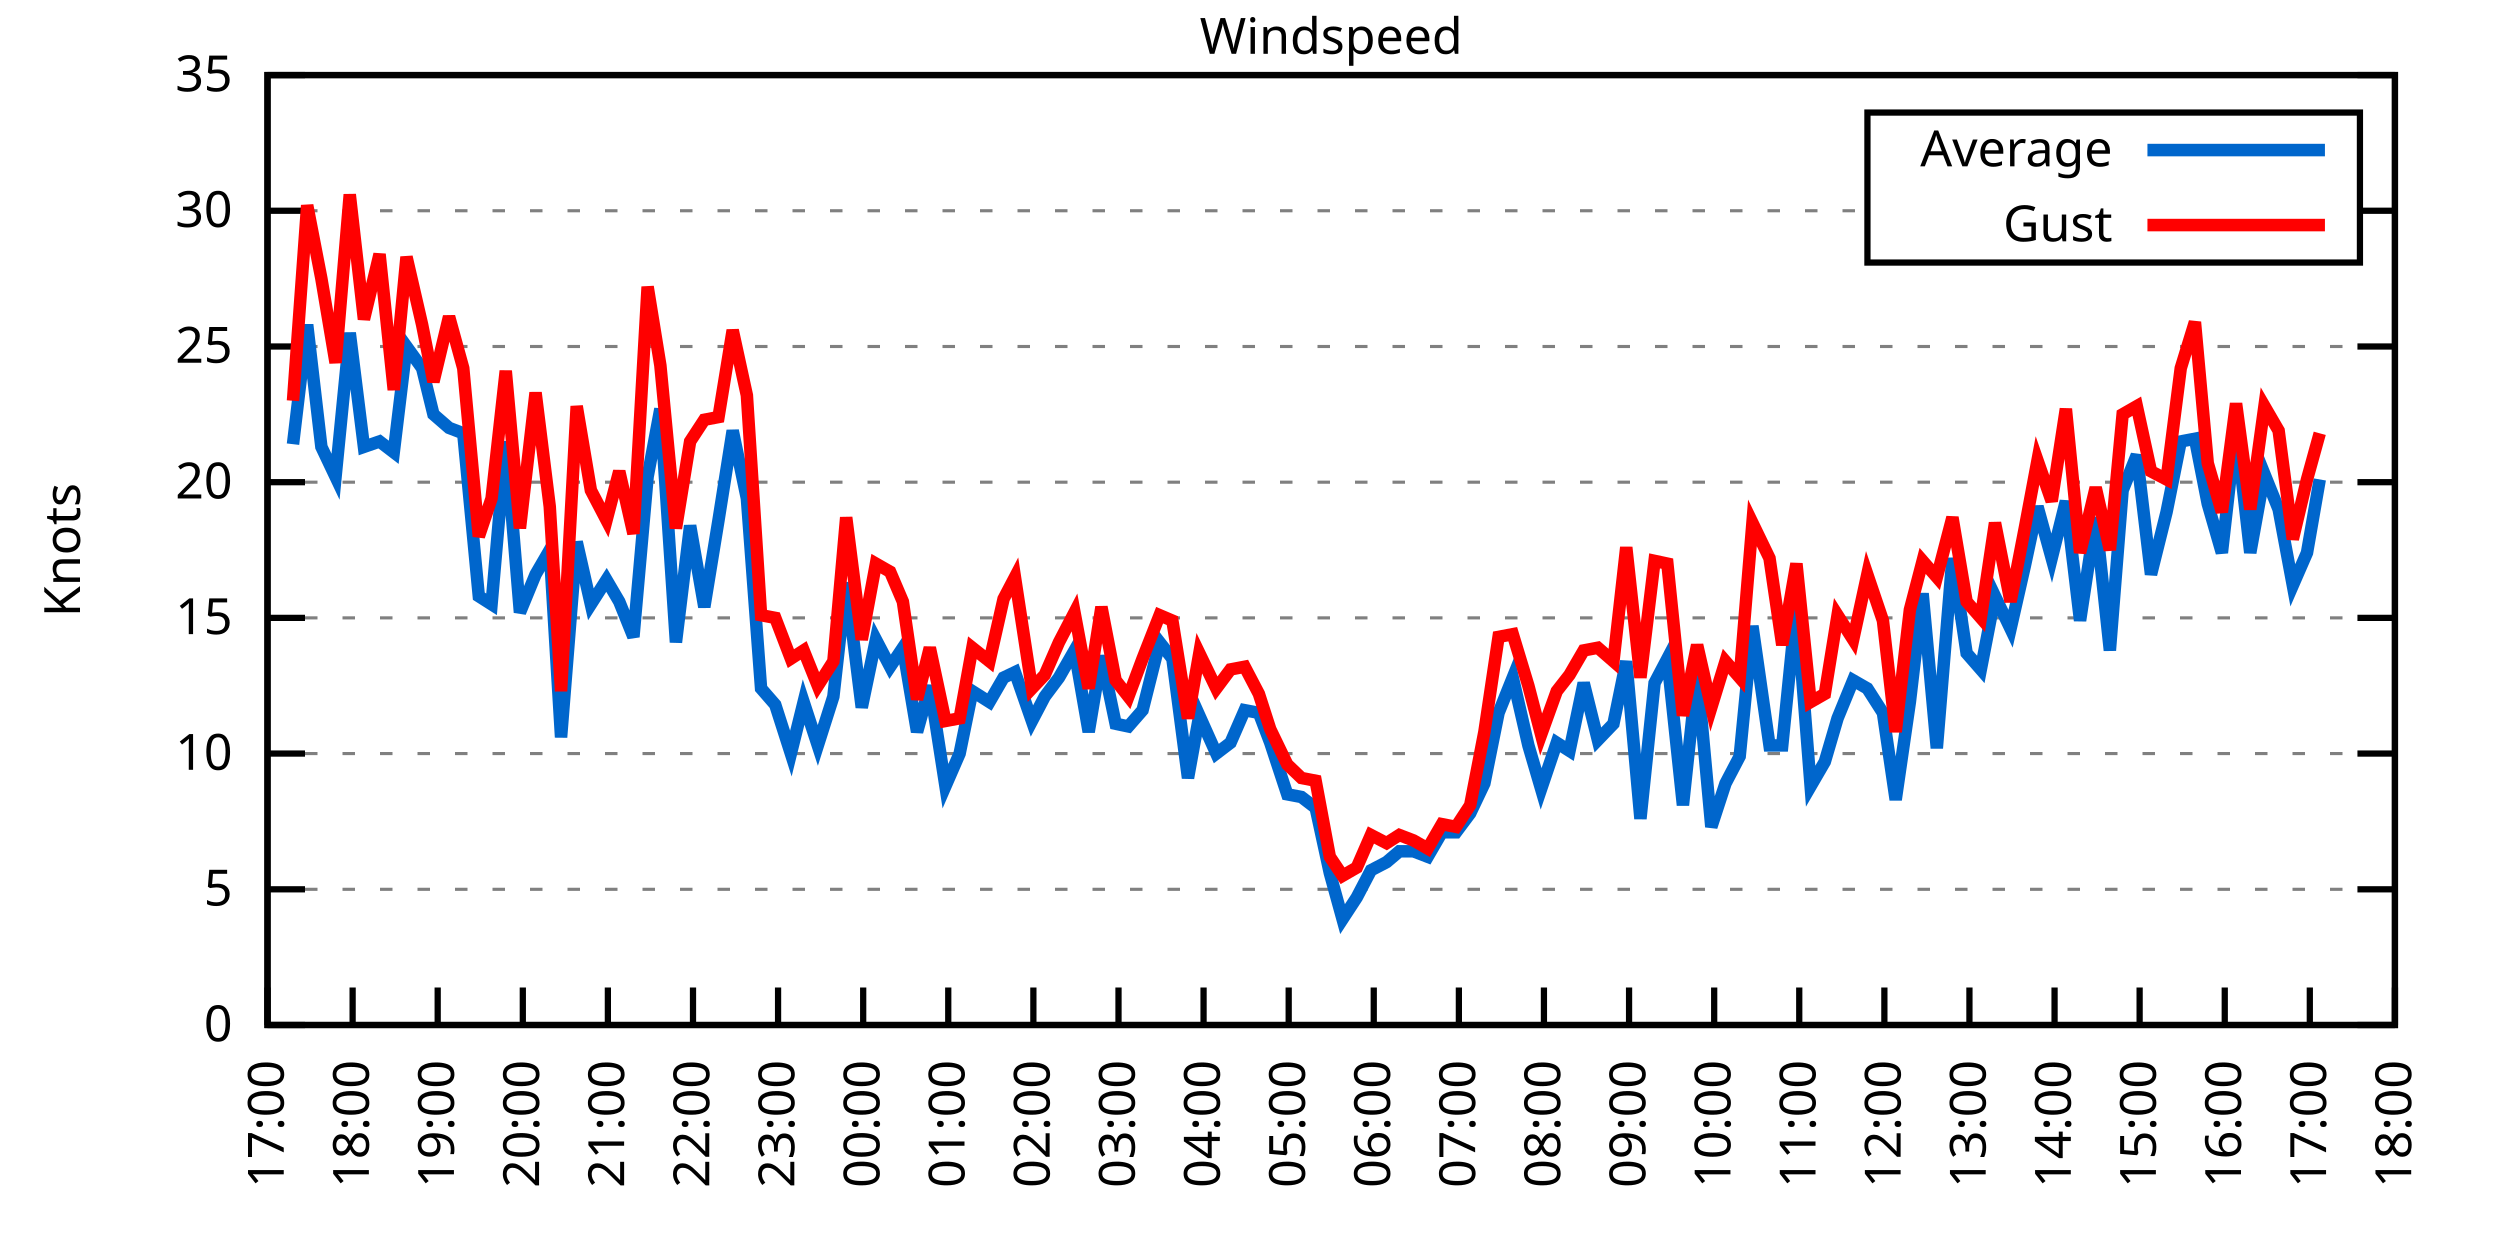
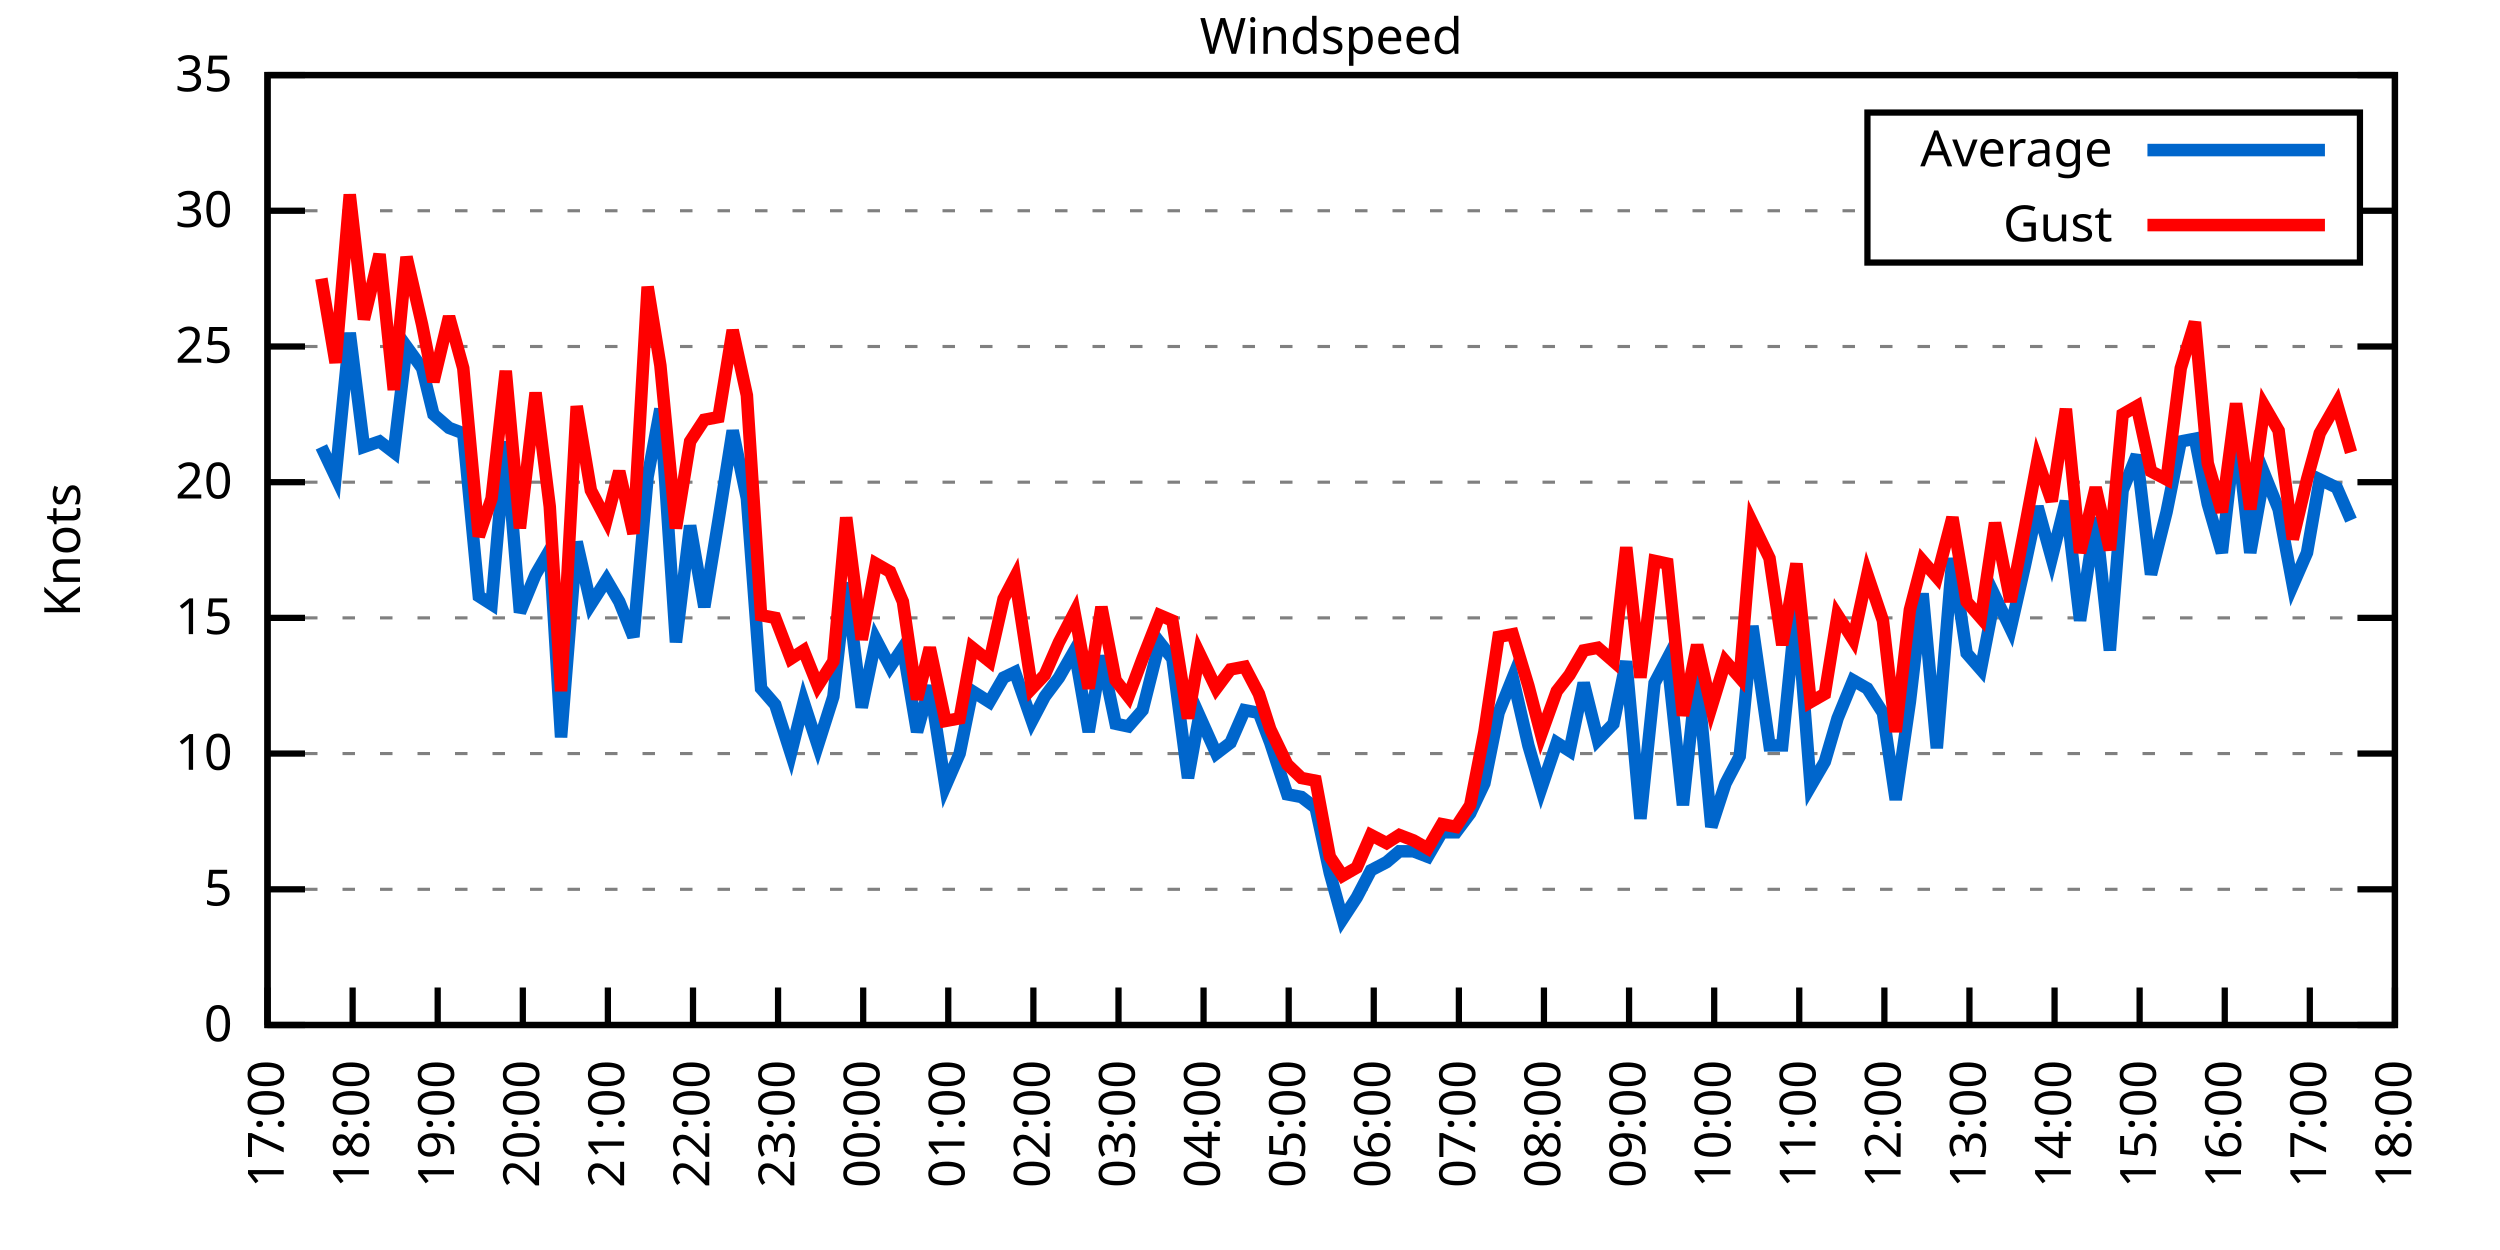
<svg xmlns="http://www.w3.org/2000/svg" xmlns:xlink="http://www.w3.org/1999/xlink" width="400" height="200" viewBox="0 0 400 200">
  <g id="gnuplot_canvas">
    <rect x="0" y="0" width="400" height="200" fill="none" />
    <defs>
      <circle id="gpDot" r="0.5" stroke-width="0.5" stroke="currentColor" />
      <path id="gpPt0" stroke-width="0.333" stroke="currentColor" d="M-1,0 h2 M0,-1 v2" />
      <path id="gpPt1" stroke-width="0.333" stroke="currentColor" d="M-1,-1 L1,1 M1,-1 L-1,1" />
      <path id="gpPt2" stroke-width="0.333" stroke="currentColor" d="M-1,0 L1,0 M0,-1 L0,1 M-1,-1 L1,1 M-1,1 L1,-1" />
      <rect id="gpPt3" stroke-width="0.333" stroke="currentColor" x="-1" y="-1" width="2" height="2" />
      <rect id="gpPt4" stroke-width="0.333" stroke="currentColor" fill="currentColor" x="-1" y="-1" width="2" height="2" />
      <circle id="gpPt5" stroke-width="0.333" stroke="currentColor" cx="0" cy="0" r="1" />
      <use xlink:href="#gpPt5" id="gpPt6" fill="currentColor" stroke="none" />
      <path id="gpPt7" stroke-width="0.333" stroke="currentColor" d="M0,-1.33 L-1.33,0.67 L1.33,0.67 z" />
      <use xlink:href="#gpPt7" id="gpPt8" fill="currentColor" stroke="none" />
      <use xlink:href="#gpPt7" id="gpPt9" stroke="currentColor" transform="rotate(180)" />
      <use xlink:href="#gpPt9" id="gpPt10" fill="currentColor" stroke="none" />
      <use xlink:href="#gpPt3" id="gpPt11" stroke="currentColor" transform="rotate(45)" />
      <use xlink:href="#gpPt11" id="gpPt12" fill="currentColor" stroke="none" />
      <path id="gpPt13" stroke-width="0.333" stroke="currentColor" d="M0,1.330 L1.265,0.411 L0.782,-1.067 L-0.782,-1.076 L-1.265,0.411 z" />
      <use xlink:href="#gpPt13" id="gpPt14" fill="currentColor" stroke="none" />
      <filter id="textbox" filterUnits="objectBoundingBox" x="0" y="0" height="1" width="1">
        <feFlood flood-color="white" flood-opacity="1" result="bgnd" />
        <feComposite in="SourceGraphic" in2="bgnd" operator="atop" />
      </filter>
      <filter id="greybox" filterUnits="objectBoundingBox" x="0" y="0" height="1" width="1">
        <feFlood flood-color="lightgrey" flood-opacity="1" result="grey" />
        <feComposite in="SourceGraphic" in2="grey" operator="atop" />
      </filter>
    </defs>
    <g fill="none" color="white" stroke="currentColor" stroke-width="1.00" stroke-linecap="butt" stroke-linejoin="miter">
</g>
    <g fill="none" color="black" stroke="currentColor" stroke-width="1.00" stroke-linecap="butt" stroke-linejoin="miter">
      <g stroke="none" shape-rendering="crispEdges">
        <polygon fill="rgb(255, 255, 255)" points="42.80,164.00 383.18,164.00 383.18,12.02 42.80,12.02 " />
      </g>
    </g>
    <g fill="none" color="black" stroke="currentColor" stroke-width="1.00" stroke-linecap="butt" stroke-linejoin="miter">
</g>
    <g fill="none" color="black" stroke="black" stroke-width="0.50" stroke-linecap="butt" stroke-linejoin="miter">
</g>
    <g fill="none" color="gray" stroke="currentColor" stroke-width="0.50" stroke-linecap="butt" stroke-linejoin="miter">
      <path stroke="gray" stroke-dasharray="2,4" class="gridline" d="M42.80,164.00 L383.19,164.00  " />
    </g>
    <g fill="none" color="gray" stroke="gray" stroke-width="1.00" stroke-linecap="butt" stroke-linejoin="miter">
</g>
    <g fill="none" color="black" stroke="currentColor" stroke-width="1.00" stroke-linecap="butt" stroke-linejoin="miter">
      <path stroke="black" d="M42.80,164.00 L48.80,164.00 M383.19,164.00 L377.19,164.00  " />
      <g transform="translate(37.20,166.60)" stroke="none" fill="black" font-family="Sans" font-size="8.00" text-anchor="end">
        <text>
          <tspan font-family="Sans"> 0</tspan>
        </text>
      </g>
    </g>
    <g fill="none" color="black" stroke="currentColor" stroke-width="1.00" stroke-linecap="butt" stroke-linejoin="miter">
</g>
    <g fill="none" color="black" stroke="black" stroke-width="0.50" stroke-linecap="butt" stroke-linejoin="miter">
</g>
    <g fill="none" color="gray" stroke="currentColor" stroke-width="0.50" stroke-linecap="butt" stroke-linejoin="miter">
      <path stroke="gray" stroke-dasharray="2,4" class="gridline" d="M42.80,142.29 L383.19,142.29  " />
    </g>
    <g fill="none" color="gray" stroke="gray" stroke-width="1.00" stroke-linecap="butt" stroke-linejoin="miter">
</g>
    <g fill="none" color="black" stroke="currentColor" stroke-width="1.00" stroke-linecap="butt" stroke-linejoin="miter">
      <path stroke="black" d="M42.80,142.29 L48.80,142.29 M383.19,142.29 L377.19,142.29  " />
      <g transform="translate(37.20,144.89)" stroke="none" fill="black" font-family="Sans" font-size="8.00" text-anchor="end">
        <text>
          <tspan font-family="Sans"> 5</tspan>
        </text>
      </g>
    </g>
    <g fill="none" color="black" stroke="currentColor" stroke-width="1.00" stroke-linecap="butt" stroke-linejoin="miter">
</g>
    <g fill="none" color="black" stroke="black" stroke-width="0.50" stroke-linecap="butt" stroke-linejoin="miter">
</g>
    <g fill="none" color="gray" stroke="currentColor" stroke-width="0.50" stroke-linecap="butt" stroke-linejoin="miter">
      <path stroke="gray" stroke-dasharray="2,4" class="gridline" d="M42.80,120.57 L383.19,120.57  " />
    </g>
    <g fill="none" color="gray" stroke="gray" stroke-width="1.00" stroke-linecap="butt" stroke-linejoin="miter">
</g>
    <g fill="none" color="black" stroke="currentColor" stroke-width="1.00" stroke-linecap="butt" stroke-linejoin="miter">
      <path stroke="black" d="M42.80,120.57 L48.80,120.57 M383.19,120.57 L377.19,120.57  " />
      <g transform="translate(37.20,123.17)" stroke="none" fill="black" font-family="Sans" font-size="8.00" text-anchor="end">
        <text>
          <tspan font-family="Sans"> 10</tspan>
        </text>
      </g>
    </g>
    <g fill="none" color="black" stroke="currentColor" stroke-width="1.00" stroke-linecap="butt" stroke-linejoin="miter">
</g>
    <g fill="none" color="black" stroke="black" stroke-width="0.50" stroke-linecap="butt" stroke-linejoin="miter">
</g>
    <g fill="none" color="gray" stroke="currentColor" stroke-width="0.50" stroke-linecap="butt" stroke-linejoin="miter">
      <path stroke="gray" stroke-dasharray="2,4" class="gridline" d="M42.80,98.86 L383.19,98.86  " />
    </g>
    <g fill="none" color="gray" stroke="gray" stroke-width="1.00" stroke-linecap="butt" stroke-linejoin="miter">
</g>
    <g fill="none" color="black" stroke="currentColor" stroke-width="1.00" stroke-linecap="butt" stroke-linejoin="miter">
      <path stroke="black" d="M42.80,98.86 L48.80,98.86 M383.19,98.86 L377.19,98.86  " />
      <g transform="translate(37.20,101.46)" stroke="none" fill="black" font-family="Sans" font-size="8.00" text-anchor="end">
        <text>
          <tspan font-family="Sans"> 15</tspan>
        </text>
      </g>
    </g>
    <g fill="none" color="black" stroke="currentColor" stroke-width="1.00" stroke-linecap="butt" stroke-linejoin="miter">
</g>
    <g fill="none" color="black" stroke="black" stroke-width="0.50" stroke-linecap="butt" stroke-linejoin="miter">
</g>
    <g fill="none" color="gray" stroke="currentColor" stroke-width="0.50" stroke-linecap="butt" stroke-linejoin="miter">
      <path stroke="gray" stroke-dasharray="2,4" class="gridline" d="M42.80,77.15 L383.19,77.15  " />
    </g>
    <g fill="none" color="gray" stroke="gray" stroke-width="1.00" stroke-linecap="butt" stroke-linejoin="miter">
</g>
    <g fill="none" color="black" stroke="currentColor" stroke-width="1.00" stroke-linecap="butt" stroke-linejoin="miter">
      <path stroke="black" d="M42.80,77.15 L48.80,77.15 M383.19,77.15 L377.19,77.15  " />
      <g transform="translate(37.20,79.75)" stroke="none" fill="black" font-family="Sans" font-size="8.00" text-anchor="end">
        <text>
          <tspan font-family="Sans"> 20</tspan>
        </text>
      </g>
    </g>
    <g fill="none" color="black" stroke="currentColor" stroke-width="1.00" stroke-linecap="butt" stroke-linejoin="miter">
</g>
    <g fill="none" color="black" stroke="black" stroke-width="0.50" stroke-linecap="butt" stroke-linejoin="miter">
</g>
    <g fill="none" color="gray" stroke="currentColor" stroke-width="0.50" stroke-linecap="butt" stroke-linejoin="miter">
      <path stroke="gray" stroke-dasharray="2,4" class="gridline" d="M42.80,55.44 L383.19,55.44  " />
    </g>
    <g fill="none" color="gray" stroke="gray" stroke-width="1.00" stroke-linecap="butt" stroke-linejoin="miter">
</g>
    <g fill="none" color="black" stroke="currentColor" stroke-width="1.00" stroke-linecap="butt" stroke-linejoin="miter">
      <path stroke="black" d="M42.80,55.44 L48.80,55.44 M383.19,55.44 L377.19,55.44  " />
      <g transform="translate(37.20,58.04)" stroke="none" fill="black" font-family="Sans" font-size="8.00" text-anchor="end">
        <text>
          <tspan font-family="Sans"> 25</tspan>
        </text>
      </g>
    </g>
    <g fill="none" color="black" stroke="currentColor" stroke-width="1.00" stroke-linecap="butt" stroke-linejoin="miter">
</g>
    <g fill="none" color="black" stroke="black" stroke-width="0.50" stroke-linecap="butt" stroke-linejoin="miter">
</g>
    <g fill="none" color="gray" stroke="currentColor" stroke-width="0.50" stroke-linecap="butt" stroke-linejoin="miter">
      <path stroke="gray" stroke-dasharray="2,4" class="gridline" d="M42.80,33.72 L298.79,33.72 M377.59,33.72 L383.19,33.72  " />
    </g>
    <g fill="none" color="gray" stroke="gray" stroke-width="1.00" stroke-linecap="butt" stroke-linejoin="miter">
</g>
    <g fill="none" color="black" stroke="currentColor" stroke-width="1.00" stroke-linecap="butt" stroke-linejoin="miter">
      <path stroke="black" d="M42.80,33.72 L48.80,33.72 M383.19,33.72 L377.19,33.72  " />
      <g transform="translate(37.20,36.32)" stroke="none" fill="black" font-family="Sans" font-size="8.00" text-anchor="end">
        <text>
          <tspan font-family="Sans"> 30</tspan>
        </text>
      </g>
    </g>
    <g fill="none" color="black" stroke="currentColor" stroke-width="1.00" stroke-linecap="butt" stroke-linejoin="miter">
</g>
    <g fill="none" color="black" stroke="black" stroke-width="0.50" stroke-linecap="butt" stroke-linejoin="miter">
</g>
    <g fill="none" color="gray" stroke="currentColor" stroke-width="0.50" stroke-linecap="butt" stroke-linejoin="miter">
      <path stroke="gray" stroke-dasharray="2,4" class="gridline" d="M42.80,12.01 L383.19,12.01  " />
    </g>
    <g fill="none" color="gray" stroke="gray" stroke-width="1.00" stroke-linecap="butt" stroke-linejoin="miter">
</g>
    <g fill="none" color="black" stroke="currentColor" stroke-width="1.00" stroke-linecap="butt" stroke-linejoin="miter">
      <path stroke="black" d="M42.80,12.01 L48.80,12.01 M383.19,12.01 L377.19,12.01  " />
      <g transform="translate(37.20,14.61)" stroke="none" fill="black" font-family="Sans" font-size="8.00" text-anchor="end">
        <text>
          <tspan font-family="Sans"> 35</tspan>
        </text>
      </g>
    </g>
    <g fill="none" color="black" stroke="currentColor" stroke-width="1.00" stroke-linecap="butt" stroke-linejoin="miter">
      <path stroke="black" d="M42.80,164.00 L42.80,158.00  " />
      <g transform="translate(45.40,169.60) rotate(270.00)" stroke="none" fill="black" font-family="Sans" font-size="8.00" text-anchor="end">
        <text>
          <tspan font-family="Sans">17:00</tspan>
        </text>
      </g>
    </g>
    <g fill="none" color="black" stroke="currentColor" stroke-width="1.00" stroke-linecap="butt" stroke-linejoin="miter">
      <path stroke="black" d="M56.42,164.00 L56.42,158.00  " />
      <g transform="translate(59.02,169.60) rotate(270.00)" stroke="none" fill="black" font-family="Sans" font-size="8.00" text-anchor="end">
        <text>
          <tspan font-family="Sans">18:00</tspan>
        </text>
      </g>
    </g>
    <g fill="none" color="black" stroke="currentColor" stroke-width="1.00" stroke-linecap="butt" stroke-linejoin="miter">
      <path stroke="black" d="M70.03,164.00 L70.03,158.00  " />
      <g transform="translate(72.63,169.60) rotate(270.00)" stroke="none" fill="black" font-family="Sans" font-size="8.00" text-anchor="end">
        <text>
          <tspan font-family="Sans">19:00</tspan>
        </text>
      </g>
    </g>
    <g fill="none" color="black" stroke="currentColor" stroke-width="1.00" stroke-linecap="butt" stroke-linejoin="miter">
      <path stroke="black" d="M83.65,164.00 L83.65,158.00  " />
      <g transform="translate(86.25,169.60) rotate(270.00)" stroke="none" fill="black" font-family="Sans" font-size="8.00" text-anchor="end">
        <text>
          <tspan font-family="Sans">20:00</tspan>
        </text>
      </g>
    </g>
    <g fill="none" color="black" stroke="currentColor" stroke-width="1.00" stroke-linecap="butt" stroke-linejoin="miter">
      <path stroke="black" d="M97.26,164.00 L97.26,158.00  " />
      <g transform="translate(99.86,169.60) rotate(270.00)" stroke="none" fill="black" font-family="Sans" font-size="8.00" text-anchor="end">
        <text>
          <tspan font-family="Sans">21:00</tspan>
        </text>
      </g>
    </g>
    <g fill="none" color="black" stroke="currentColor" stroke-width="1.00" stroke-linecap="butt" stroke-linejoin="miter">
      <path stroke="black" d="M110.88,164.00 L110.88,158.00  " />
      <g transform="translate(113.48,169.60) rotate(270.00)" stroke="none" fill="black" font-family="Sans" font-size="8.00" text-anchor="end">
        <text>
          <tspan font-family="Sans">22:00</tspan>
        </text>
      </g>
    </g>
    <g fill="none" color="black" stroke="currentColor" stroke-width="1.00" stroke-linecap="butt" stroke-linejoin="miter">
      <path stroke="black" d="M124.49,164.00 L124.49,158.00  " />
      <g transform="translate(127.09,169.60) rotate(270.00)" stroke="none" fill="black" font-family="Sans" font-size="8.00" text-anchor="end">
        <text>
          <tspan font-family="Sans">23:00</tspan>
        </text>
      </g>
    </g>
    <g fill="none" color="black" stroke="currentColor" stroke-width="1.00" stroke-linecap="butt" stroke-linejoin="miter">
      <path stroke="black" d="M138.11,164.00 L138.11,158.00  " />
      <g transform="translate(140.71,169.60) rotate(270.00)" stroke="none" fill="black" font-family="Sans" font-size="8.00" text-anchor="end">
        <text>
          <tspan font-family="Sans">00:00</tspan>
        </text>
      </g>
    </g>
    <g fill="none" color="black" stroke="currentColor" stroke-width="1.00" stroke-linecap="butt" stroke-linejoin="miter">
      <path stroke="black" d="M151.72,164.00 L151.72,158.00  " />
      <g transform="translate(154.32,169.60) rotate(270.00)" stroke="none" fill="black" font-family="Sans" font-size="8.00" text-anchor="end">
        <text>
          <tspan font-family="Sans">01:00</tspan>
        </text>
      </g>
    </g>
    <g fill="none" color="black" stroke="currentColor" stroke-width="1.00" stroke-linecap="butt" stroke-linejoin="miter">
      <path stroke="black" d="M165.34,164.00 L165.34,158.00  " />
      <g transform="translate(167.94,169.60) rotate(270.00)" stroke="none" fill="black" font-family="Sans" font-size="8.00" text-anchor="end">
        <text>
          <tspan font-family="Sans">02:00</tspan>
        </text>
      </g>
    </g>
    <g fill="none" color="black" stroke="currentColor" stroke-width="1.00" stroke-linecap="butt" stroke-linejoin="miter">
      <path stroke="black" d="M178.96,164.00 L178.96,158.00  " />
      <g transform="translate(181.56,169.60) rotate(270.00)" stroke="none" fill="black" font-family="Sans" font-size="8.00" text-anchor="end">
        <text>
          <tspan font-family="Sans">03:00</tspan>
        </text>
      </g>
    </g>
    <g fill="none" color="black" stroke="currentColor" stroke-width="1.00" stroke-linecap="butt" stroke-linejoin="miter">
      <path stroke="black" d="M192.57,164.00 L192.57,158.00  " />
      <g transform="translate(195.17,169.60) rotate(270.00)" stroke="none" fill="black" font-family="Sans" font-size="8.00" text-anchor="end">
        <text>
          <tspan font-family="Sans">04:00</tspan>
        </text>
      </g>
    </g>
    <g fill="none" color="black" stroke="currentColor" stroke-width="1.00" stroke-linecap="butt" stroke-linejoin="miter">
      <path stroke="black" d="M206.19,164.00 L206.19,158.00  " />
      <g transform="translate(208.79,169.60) rotate(270.00)" stroke="none" fill="black" font-family="Sans" font-size="8.00" text-anchor="end">
        <text>
          <tspan font-family="Sans">05:00</tspan>
        </text>
      </g>
    </g>
    <g fill="none" color="black" stroke="currentColor" stroke-width="1.00" stroke-linecap="butt" stroke-linejoin="miter">
      <path stroke="black" d="M219.80,164.00 L219.80,158.00  " />
      <g transform="translate(222.40,169.60) rotate(270.00)" stroke="none" fill="black" font-family="Sans" font-size="8.00" text-anchor="end">
        <text>
          <tspan font-family="Sans">06:00</tspan>
        </text>
      </g>
    </g>
    <g fill="none" color="black" stroke="currentColor" stroke-width="1.00" stroke-linecap="butt" stroke-linejoin="miter">
      <path stroke="black" d="M233.42,164.00 L233.42,158.00  " />
      <g transform="translate(236.02,169.60) rotate(270.00)" stroke="none" fill="black" font-family="Sans" font-size="8.00" text-anchor="end">
        <text>
          <tspan font-family="Sans">07:00</tspan>
        </text>
      </g>
    </g>
    <g fill="none" color="black" stroke="currentColor" stroke-width="1.00" stroke-linecap="butt" stroke-linejoin="miter">
      <path stroke="black" d="M247.03,164.00 L247.03,158.00  " />
      <g transform="translate(249.63,169.60) rotate(270.00)" stroke="none" fill="black" font-family="Sans" font-size="8.00" text-anchor="end">
        <text>
          <tspan font-family="Sans">08:00</tspan>
        </text>
      </g>
    </g>
    <g fill="none" color="black" stroke="currentColor" stroke-width="1.00" stroke-linecap="butt" stroke-linejoin="miter">
      <path stroke="black" d="M260.65,164.00 L260.65,158.00  " />
      <g transform="translate(263.25,169.60) rotate(270.00)" stroke="none" fill="black" font-family="Sans" font-size="8.00" text-anchor="end">
        <text>
          <tspan font-family="Sans">09:00</tspan>
        </text>
      </g>
    </g>
    <g fill="none" color="black" stroke="currentColor" stroke-width="1.00" stroke-linecap="butt" stroke-linejoin="miter">
      <path stroke="black" d="M274.27,164.00 L274.27,158.00  " />
      <g transform="translate(276.87,169.60) rotate(270.00)" stroke="none" fill="black" font-family="Sans" font-size="8.00" text-anchor="end">
        <text>
          <tspan font-family="Sans">10:00</tspan>
        </text>
      </g>
    </g>
    <g fill="none" color="black" stroke="currentColor" stroke-width="1.00" stroke-linecap="butt" stroke-linejoin="miter">
      <path stroke="black" d="M287.88,164.00 L287.88,158.00  " />
      <g transform="translate(290.48,169.60) rotate(270.00)" stroke="none" fill="black" font-family="Sans" font-size="8.00" text-anchor="end">
        <text>
          <tspan font-family="Sans">11:00</tspan>
        </text>
      </g>
    </g>
    <g fill="none" color="black" stroke="currentColor" stroke-width="1.00" stroke-linecap="butt" stroke-linejoin="miter">
      <path stroke="black" d="M301.50,164.00 L301.50,158.00  " />
      <g transform="translate(304.10,169.60) rotate(270.00)" stroke="none" fill="black" font-family="Sans" font-size="8.00" text-anchor="end">
        <text>
          <tspan font-family="Sans">12:00</tspan>
        </text>
      </g>
    </g>
    <g fill="none" color="black" stroke="currentColor" stroke-width="1.00" stroke-linecap="butt" stroke-linejoin="miter">
      <path stroke="black" d="M315.11,164.00 L315.11,158.00  " />
      <g transform="translate(317.71,169.60) rotate(270.00)" stroke="none" fill="black" font-family="Sans" font-size="8.00" text-anchor="end">
        <text>
          <tspan font-family="Sans">13:00</tspan>
        </text>
      </g>
    </g>
    <g fill="none" color="black" stroke="currentColor" stroke-width="1.00" stroke-linecap="butt" stroke-linejoin="miter">
      <path stroke="black" d="M328.73,164.00 L328.73,158.00  " />
      <g transform="translate(331.33,169.60) rotate(270.00)" stroke="none" fill="black" font-family="Sans" font-size="8.00" text-anchor="end">
        <text>
          <tspan font-family="Sans">14:00</tspan>
        </text>
      </g>
    </g>
    <g fill="none" color="black" stroke="currentColor" stroke-width="1.00" stroke-linecap="butt" stroke-linejoin="miter">
      <path stroke="black" d="M342.34,164.00 L342.34,158.00  " />
      <g transform="translate(344.94,169.60) rotate(270.00)" stroke="none" fill="black" font-family="Sans" font-size="8.00" text-anchor="end">
        <text>
          <tspan font-family="Sans">15:00</tspan>
        </text>
      </g>
    </g>
    <g fill="none" color="black" stroke="currentColor" stroke-width="1.00" stroke-linecap="butt" stroke-linejoin="miter">
      <path stroke="black" d="M355.96,164.00 L355.96,158.00  " />
      <g transform="translate(358.56,169.60) rotate(270.00)" stroke="none" fill="black" font-family="Sans" font-size="8.00" text-anchor="end">
        <text>
          <tspan font-family="Sans">16:00</tspan>
        </text>
      </g>
    </g>
    <g fill="none" color="black" stroke="currentColor" stroke-width="1.00" stroke-linecap="butt" stroke-linejoin="miter">
      <path stroke="black" d="M369.57,164.00 L369.57,158.00  " />
      <g transform="translate(372.17,169.60) rotate(270.00)" stroke="none" fill="black" font-family="Sans" font-size="8.00" text-anchor="end">
        <text>
          <tspan font-family="Sans">17:00</tspan>
        </text>
      </g>
    </g>
    <g fill="none" color="black" stroke="currentColor" stroke-width="1.00" stroke-linecap="butt" stroke-linejoin="miter">
      <path stroke="black" d="M383.19,164.00 L383.19,158.00  " />
      <g transform="translate(385.79,169.60) rotate(270.00)" stroke="none" fill="black" font-family="Sans" font-size="8.00" text-anchor="end">
        <text>
          <tspan font-family="Sans">18:00</tspan>
        </text>
      </g>
    </g>
    <g fill="none" color="black" stroke="currentColor" stroke-width="1.00" stroke-linecap="butt" stroke-linejoin="miter">
</g>
    <g fill="none" color="black" stroke="currentColor" stroke-width="1.00" stroke-linecap="butt" stroke-linejoin="miter">
      <path stroke="black" d="M42.80,12.01 L42.80,164.00 L383.19,164.00 L383.19,12.01 L42.80,12.01 Z  " />
    </g>
    <g fill="none" color="black" stroke="currentColor" stroke-width="1.00" stroke-linecap="butt" stroke-linejoin="miter">
</g>
    <g fill="none" color="black" stroke="currentColor" stroke-width="1.00" stroke-linecap="butt" stroke-linejoin="miter">
      <path stroke="black" d="M298.79,42.01 L298.79,18.01 L377.59,18.01 L377.59,42.01 L298.79,42.01 Z  " />
    </g>
    <g id="Windspeed_plot_1">
      <g fill="none" color="white" stroke="black" stroke-width="2.00" stroke-linecap="butt" stroke-linejoin="miter">
</g>
      <g fill="none" color="black" stroke="currentColor" stroke-width="2.00" stroke-linecap="butt" stroke-linejoin="miter">
        <g transform="translate(337.99,26.61)" stroke="none" fill="black" font-family="Sans" font-size="8.00" text-anchor="end">
          <text>
            <tspan font-family="Sans">Average</tspan>
          </text>
        </g>
      </g>
      <g fill="none" color="black" stroke="currentColor" stroke-width="2.00" stroke-linecap="butt" stroke-linejoin="miter">
-         <path stroke="rgb(  0, 102, 204)" d="M343.59,24.01 L371.99,24.01 M46.88,71.07 L49.15,51.96 L51.42,71.50 L53.69,76.28 L55.96,53.26 L58.23,71.50   L60.73,70.63 L63.00,72.37 L65.04,55.44 L67.54,58.91 L69.35,66.29 L71.85,68.46 L74.12,69.33 L76.61,95.39   L78.65,96.69 L80.92,70.63 L83.19,97.99 L85.69,91.91 L87.96,88.00 L89.77,117.97 L92.27,86.70 L94.54,96.69   L97.04,92.78 L99.08,96.26 L101.35,101.90 L103.62,76.28 L105.66,65.42 L108.15,102.77 L110.42,84.10 L112.69,97.12   L114.96,83.23 L117.23,68.90 L119.50,79.75 L121.77,110.15 L124.04,112.76 L126.54,120.57 L128.58,112.32 L130.85,119.27   L133.34,111.45 L135.39,93.22 L137.88,113.19 L140.15,102.34 L142.42,106.68 L144.46,103.64 L146.73,117.10 L148.77,109.72   L151.27,125.79 L153.54,120.57 L155.58,110.59 L158.31,112.32 L160.57,108.42 L162.39,107.55 L165.11,115.36 L167.16,111.45   L169.43,108.42 L171.92,104.07 L174.19,117.10 L176.23,104.94 L178.50,115.80 L180.54,116.23 L182.81,113.63 L185.54,102.77   L187.58,105.38 L190.08,124.48 L191.89,114.49 L194.61,120.57 L196.88,118.84 L199.15,113.63 L201.42,114.06 L203.24,118.84   L205.96,127.09 L208.23,127.52 L210.50,129.26 L212.77,139.68 L214.81,147.06 L217.08,143.59 L219.35,139.25 L221.85,137.94   L223.89,136.21 L226.16,136.21 L228.43,137.08 L230.70,133.17 L232.96,133.17 L235.23,130.13 L237.50,125.35 L239.77,114.06   L242.04,108.42 L244.54,119.27 L246.58,126.22 L249.08,118.84 L251.12,120.14 L253.39,109.28 L255.66,118.40 L258.15,115.80   L260.20,105.81 L262.47,131.00 L264.73,109.28 L266.78,105.38 L269.27,128.83 L271.54,107.55 L273.81,132.30 L276.08,125.35   L278.35,121.01 L280.39,100.16 L283.12,119.27 L285.16,119.27 L287.43,96.69 L289.70,125.79 L291.97,121.88 L294.01,114.93   L296.50,108.85 L298.77,110.15 L301.27,114.06 L303.31,127.96 L305.58,112.32 L307.62,94.95 L309.89,119.71 L312.39,89.31   L314.66,104.51 L316.93,107.11 L319.20,95.39 L321.69,100.60 L323.96,90.61 L326.00,81.06 L328.27,89.31 L330.54,80.19   L332.81,99.30 L335.31,82.79 L337.58,104.07 L339.62,78.45 L341.89,72.81 L344.16,91.91 L346.65,81.93 L348.92,70.63   L351.19,70.20 L353.24,80.62 L355.50,88.44 L357.77,68.46 L360.04,88.44 L362.31,75.85 L364.58,81.49 L366.85,93.65   L369.12,88.44 L371.16,76.71  " />
+         <path stroke="rgb(  0, 102, 204)" d="M343.59,24.01 L371.99,24.01 M51.42,71.50 L53.69,76.28 L55.96,53.26 L58.23,71.50 L60.73,70.63 L63.00,72.37   L65.04,55.44 L67.54,58.91 L69.35,66.29 L71.85,68.46 L74.12,69.33 L76.61,95.39 L78.65,96.69 L80.92,70.63   L83.19,97.99 L85.69,91.91 L87.96,88.00 L89.77,117.97 L92.27,86.70 L94.54,96.69 L97.04,92.78 L99.08,96.26   L101.35,101.90 L103.62,76.28 L105.66,65.42 L108.15,102.77 L110.42,84.10 L112.69,97.12 L114.96,83.23 L117.23,68.90   L119.50,79.75 L121.77,110.15 L124.04,112.76 L126.54,120.57 L128.58,112.32 L130.85,119.27 L133.34,111.45 L135.39,93.22   L137.88,113.19 L140.15,102.34 L142.42,106.68 L144.46,103.64 L146.73,117.10 L148.77,109.72 L151.27,125.79 L153.54,120.57   L155.58,110.59 L158.31,112.32 L160.57,108.42 L162.39,107.55 L165.11,115.36 L167.16,111.45 L169.43,108.42 L171.92,104.07   L174.19,117.10 L176.23,104.94 L178.50,115.80 L180.54,116.23 L182.81,113.63 L185.54,102.77 L187.58,105.38 L190.08,124.48   L191.89,114.49 L194.61,120.57 L196.88,118.84 L199.15,113.63 L201.42,114.06 L203.24,118.84 L205.96,127.09 L208.23,127.52   L210.50,129.26 L212.77,139.68 L214.81,147.06 L217.08,143.59 L219.35,139.25 L221.85,137.94 L223.89,136.21 L226.16,136.21   L228.43,137.08 L230.70,133.17 L232.96,133.17 L235.23,130.13 L237.50,125.35 L239.77,114.06 L242.04,108.42 L244.54,119.27   L246.58,126.22 L249.08,118.84 L251.12,120.14 L253.39,109.28 L255.66,118.40 L258.15,115.80 L260.20,105.81 L262.47,131.00   L264.73,109.28 L266.78,105.38 L269.27,128.83 L271.54,107.55 L273.81,132.30 L276.08,125.35 L278.35,121.01 L280.39,100.16   L283.12,119.27 L285.16,119.27 L287.43,96.69 L289.70,125.79 L291.97,121.88 L294.01,114.93 L296.50,108.85 L298.77,110.15   L301.27,114.06 L303.31,127.96 L305.58,112.32 L307.62,94.95 L309.89,119.71 L312.39,89.31 L314.66,104.51 L316.93,107.11   L319.20,95.39 L321.69,100.60 L323.96,90.61 L326.00,81.06 L328.27,89.31 L330.54,80.19 L332.81,99.30 L335.31,82.79   L337.58,104.07 L339.62,78.45 L341.89,72.81 L344.16,91.91 L346.65,81.93 L348.92,70.63 L351.19,70.20 L353.24,80.62   L355.50,88.44 L357.77,68.46 L360.04,88.44 L362.31,75.85 L364.58,81.49 L366.85,93.65 L369.12,88.44 L371.16,76.71   L373.89,78.02 L376.16,83.23  " />
      </g>
    </g>
    <g id="Windspeed_plot_2">
      <g fill="none" color="black" stroke="currentColor" stroke-width="2.00" stroke-linecap="butt" stroke-linejoin="miter">
        <g transform="translate(337.99,38.61)" stroke="none" fill="black" font-family="Sans" font-size="8.00" text-anchor="end">
          <text>
            <tspan font-family="Sans">Gust</tspan>
          </text>
        </g>
      </g>
      <g fill="none" color="black" stroke="currentColor" stroke-width="2.00" stroke-linecap="butt" stroke-linejoin="miter">
-         <path stroke="rgb(255,   0,   0)" d="M343.59,36.01 L371.99,36.01 M46.88,64.12 L49.15,32.85 L51.42,44.58 L53.69,58.04 L55.96,31.12 L58.23,51.09   L60.73,40.67 L63.00,62.38 L65.04,41.11 L67.54,51.96 L69.35,61.08 L71.85,50.66 L74.12,58.91 L76.61,85.83   L78.65,79.75 L80.92,59.34 L83.19,84.53 L85.69,62.82 L87.96,81.06 L89.77,110.59 L92.27,64.99 L94.54,78.45   L97.04,83.23 L99.08,75.41 L101.35,85.40 L103.62,45.88 L105.66,58.48 L108.15,84.53 L110.42,70.63 L112.69,67.16   L114.96,66.73 L117.23,52.83 L119.50,63.25 L121.77,98.43 L124.04,98.86 L126.54,105.38 L128.58,104.07 L130.85,109.72   L133.34,105.81 L135.39,82.79 L137.88,102.34 L140.15,90.18 L142.42,91.48 L144.46,96.26 L146.73,111.89 L148.77,103.64   L151.27,115.36 L153.54,114.93 L155.58,103.64 L158.31,105.81 L160.57,95.82 L162.39,92.35 L165.11,110.15 L167.16,107.98   L169.43,102.77 L171.92,97.99 L174.19,110.15 L176.23,97.12 L178.50,108.85 L180.54,111.45 L182.81,105.38 L185.54,98.43   L187.58,99.30 L190.08,114.93 L191.89,104.51 L194.61,110.15 L196.88,107.11 L199.15,106.68 L201.42,111.02 L203.24,116.67   L205.96,122.31 L208.23,124.48 L210.50,124.92 L212.77,137.08 L214.81,140.12 L217.08,138.81 L219.35,133.60 L221.85,134.90   L223.89,133.60 L226.16,134.47 L228.43,135.77 L230.70,131.86 L232.96,132.30 L235.23,128.83 L237.50,117.10 L239.77,101.90   L242.04,101.47 L244.54,109.72 L246.58,117.53 L249.08,110.59 L251.12,107.98 L253.39,104.07 L255.66,103.64 L258.15,105.81   L260.20,87.57 L262.47,108.42 L264.73,89.74 L266.78,90.18 L269.27,114.49 L271.54,103.20 L273.81,113.19 L276.08,105.81   L278.35,108.42 L280.39,83.66 L283.12,89.31 L285.16,103.20 L287.43,90.18 L289.70,112.32 L291.97,111.02 L294.01,98.43   L296.50,102.34 L298.77,91.91 L301.27,99.30 L303.31,117.10 L305.58,97.56 L307.62,89.74 L309.89,92.35 L312.39,82.79   L314.66,96.26 L316.93,98.86 L319.20,83.66 L321.69,96.26 L323.96,84.53 L326.00,73.67 L328.27,80.19 L330.54,65.42   L332.81,88.44 L335.31,78.02 L337.58,88.00 L339.62,66.29 L341.89,64.99 L344.16,75.41 L346.65,76.71 L348.92,58.91   L351.19,51.53 L353.24,74.11 L355.50,81.93 L357.77,64.56 L360.04,81.49 L362.31,64.99 L364.58,68.90 L366.85,86.27   L369.12,76.71 L371.16,69.33  " />
+         <path stroke="rgb(255,   0,   0)" d="M343.59,36.01 L371.99,36.01 M51.42,44.58 L53.69,58.04 L55.96,31.12 L58.23,51.09 L60.73,40.67 L63.00,62.38   L65.04,41.11 L67.54,51.96 L69.35,61.08 L71.85,50.66 L74.12,58.91 L76.61,85.83 L78.65,79.75 L80.92,59.34   L83.19,84.53 L85.69,62.82 L87.96,81.06 L89.77,110.59 L92.27,64.99 L94.54,78.45 L97.04,83.23 L99.08,75.41   L101.35,85.40 L103.62,45.88 L105.66,58.48 L108.15,84.53 L110.42,70.63 L112.69,67.16 L114.96,66.73 L117.23,52.83   L119.50,63.25 L121.77,98.43 L124.04,98.86 L126.54,105.38 L128.58,104.07 L130.85,109.72 L133.34,105.81 L135.39,82.79   L137.88,102.34 L140.15,90.18 L142.42,91.48 L144.46,96.26 L146.73,111.89 L148.77,103.64 L151.27,115.36 L153.54,114.93   L155.58,103.64 L158.31,105.81 L160.57,95.82 L162.39,92.35 L165.11,110.15 L167.16,107.98 L169.43,102.77 L171.92,97.99   L174.19,110.15 L176.23,97.12 L178.50,108.85 L180.54,111.45 L182.81,105.38 L185.54,98.43 L187.58,99.30 L190.08,114.93   L191.89,104.51 L194.61,110.15 L196.88,107.11 L199.15,106.68 L201.42,111.02 L203.24,116.67 L205.96,122.31 L208.23,124.48   L210.50,124.92 L212.77,137.08 L214.81,140.12 L217.08,138.81 L219.35,133.60 L221.85,134.90 L223.89,133.60 L226.16,134.47   L228.43,135.77 L230.70,131.86 L232.96,132.30 L235.23,128.83 L237.50,117.10 L239.77,101.90 L242.04,101.47 L244.54,109.72   L246.58,117.53 L249.08,110.59 L251.12,107.98 L253.39,104.07 L255.66,103.64 L258.15,105.81 L260.20,87.57 L262.47,108.42   L264.73,89.74 L266.78,90.18 L269.27,114.49 L271.54,103.20 L273.81,113.19 L276.08,105.81 L278.35,108.42 L280.39,83.66   L283.12,89.31 L285.16,103.20 L287.43,90.18 L289.70,112.32 L291.97,111.02 L294.01,98.43 L296.50,102.34 L298.77,91.91   L301.27,99.30 L303.31,117.10 L305.58,97.56 L307.62,89.74 L309.89,92.35 L312.39,82.79 L314.66,96.26 L316.93,98.86   L319.20,83.66 L321.69,96.26 L323.96,84.53 L326.00,73.67 L328.27,80.19 L330.54,65.42 L332.81,88.44 L335.31,78.02   L337.58,88.00 L339.62,66.29 L341.89,64.99 L344.16,75.41 L346.65,76.71 L348.92,58.91 L351.19,51.53 L353.24,74.11   L355.50,81.93 L357.77,64.56 L360.04,81.49 L362.31,64.99 L364.58,68.90 L366.85,86.27 L369.12,76.71 L371.16,69.33   L373.89,64.56 L376.16,72.37  " />
      </g>
    </g>
    <g fill="none" color="black" stroke="currentColor" stroke-width="2.00" stroke-linecap="butt" stroke-linejoin="miter">
</g>
    <g fill="none" color="black" stroke="black" stroke-width="1.00" stroke-linecap="butt" stroke-linejoin="miter">
</g>
    <g fill="none" color="black" stroke="currentColor" stroke-width="1.00" stroke-linecap="butt" stroke-linejoin="miter">
      <path stroke="black" d="M42.80,12.01 L42.80,164.00 L383.19,164.00 L383.19,12.01 L42.80,12.01 Z  " />
      <g transform="translate(12.80,88.01) rotate(270.00)" stroke="none" fill="black" font-family="Sans" font-size="8.00" text-anchor="middle">
        <text>
          <tspan font-family="Sans">Knots</tspan>
        </text>
      </g>
    </g>
    <g fill="none" color="black" stroke="currentColor" stroke-width="1.00" stroke-linecap="butt" stroke-linejoin="miter">
</g>
    <g fill="none" color="black" stroke="currentColor" stroke-width="1.00" stroke-linecap="butt" stroke-linejoin="miter">
      <g transform="translate(212.99,8.61)" stroke="none" fill="black" font-family="Sans" font-size="8.00" text-anchor="middle">
        <text>
          <tspan font-family="Sans">Windspeed</tspan>
        </text>
      </g>
    </g>
    <g fill="none" color="black" stroke="currentColor" stroke-width="1.00" stroke-linecap="butt" stroke-linejoin="miter">
</g>
  </g>
</svg>
